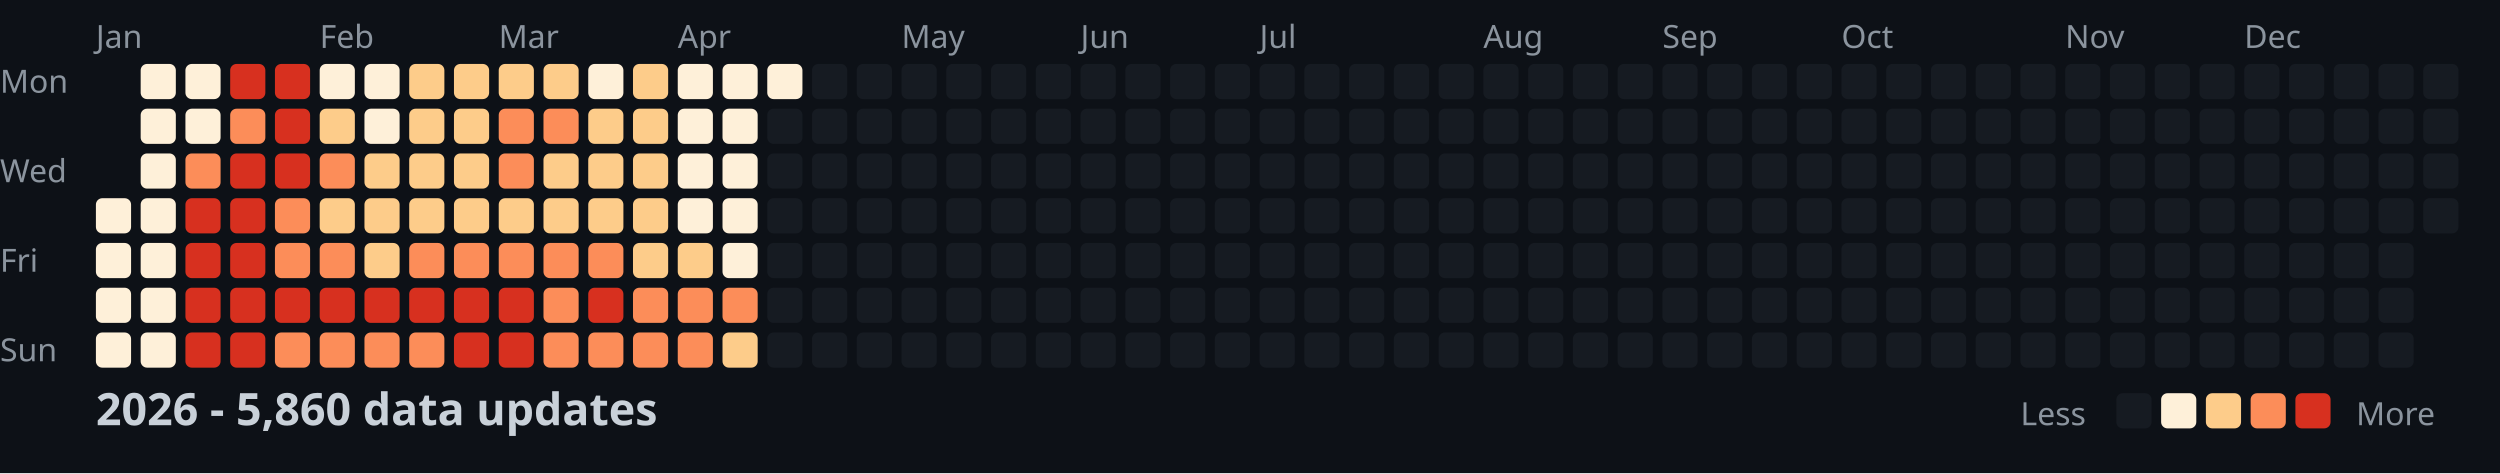
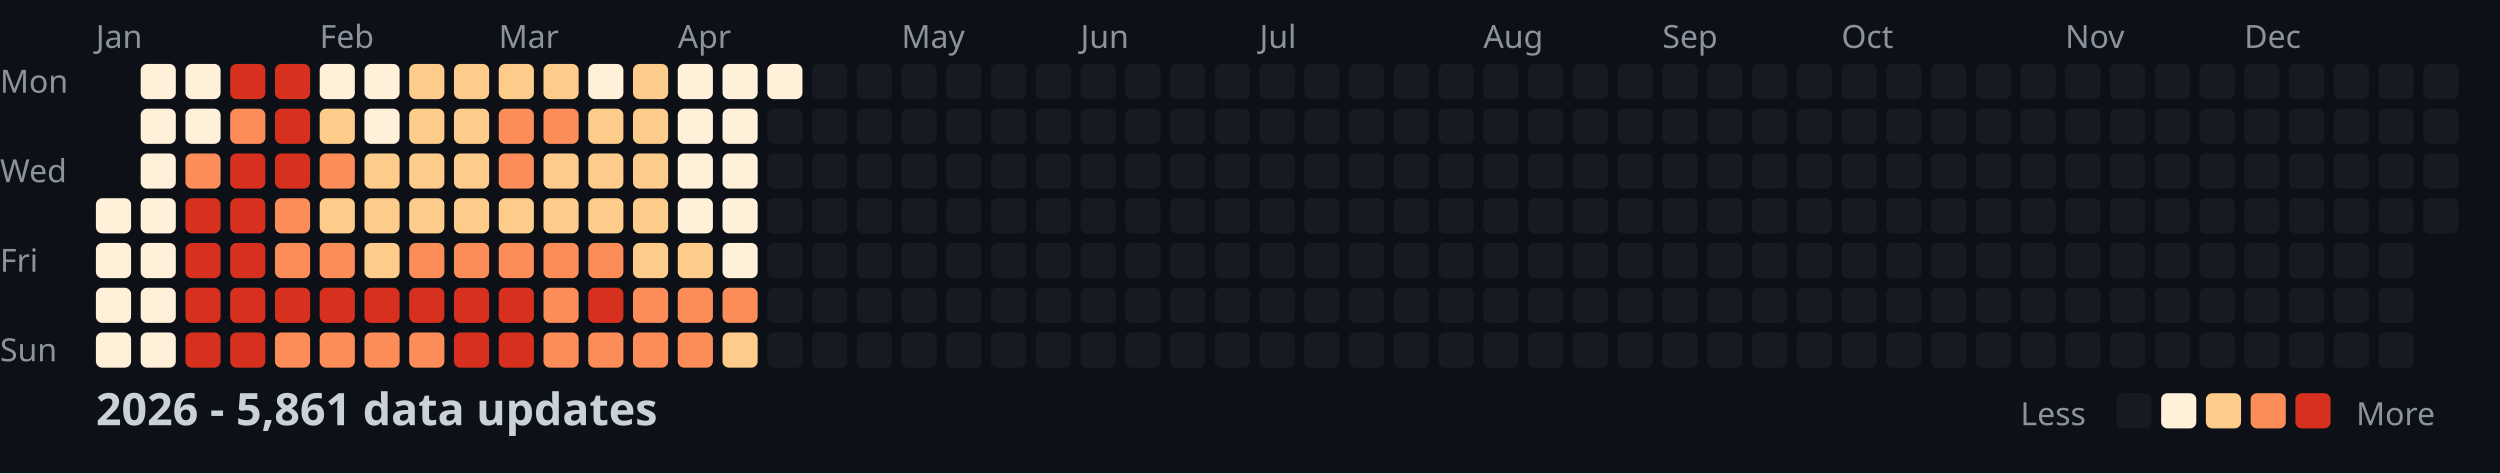
<svg xmlns="http://www.w3.org/2000/svg" width="782" height="148">
  <style>
    .month { font: 10px sans-serif; fill: #8b949e; }
    .day { font: 10px sans-serif; fill: #8b949e; }
    .title { font: bold 14px sans-serif; fill: #c9d1d9; }
    .legend { font: 10px sans-serif; fill: #8b949e; }
  </style>
  <rect width="100%" height="100%" fill="#0d1117" />
  <text x="0" y="29" class="day">Mon</text>
  <text x="0" y="57" class="day">Wed</text>
  <text x="0" y="85" class="day">Fri</text>
  <text x="0" y="113" class="day">Sun</text>
  <text x="30" y="15" class="month">Jan</text>
  <text x="100" y="15" class="month">Feb</text>
  <text x="156" y="15" class="month">Mar</text>
  <text x="212" y="15" class="month">Apr</text>
  <text x="282" y="15" class="month">May</text>
  <text x="338" y="15" class="month">Jun</text>
  <text x="394" y="15" class="month">Jul</text>
  <text x="464" y="15" class="month">Aug</text>
  <text x="520" y="15" class="month">Sep</text>
  <text x="576" y="15" class="month">Oct</text>
  <text x="646" y="15" class="month">Nov</text>
  <text x="702" y="15" class="month">Dec</text>
  <rect x="30" y="62" width="11" height="11" fill="#fef0d9" rx="2" />
  <rect x="30" y="76" width="11" height="11" fill="#fef0d9" rx="2" />
  <rect x="30" y="90" width="11" height="11" fill="#fef0d9" rx="2" />
  <rect x="30" y="104" width="11" height="11" fill="#fef0d9" rx="2" />
  <rect x="44" y="20" width="11" height="11" fill="#fef0d9" rx="2" />
  <rect x="44" y="34" width="11" height="11" fill="#fef0d9" rx="2" />
  <rect x="44" y="48" width="11" height="11" fill="#fef0d9" rx="2" />
  <rect x="44" y="62" width="11" height="11" fill="#fef0d9" rx="2" />
  <rect x="44" y="76" width="11" height="11" fill="#fef0d9" rx="2" />
  <rect x="44" y="90" width="11" height="11" fill="#fef0d9" rx="2" />
  <rect x="44" y="104" width="11" height="11" fill="#fef0d9" rx="2" />
  <rect x="58" y="20" width="11" height="11" fill="#fef0d9" rx="2" />
  <rect x="58" y="34" width="11" height="11" fill="#fef0d9" rx="2" />
  <rect x="58" y="48" width="11" height="11" fill="#fc8d59" rx="2" />
  <rect x="58" y="62" width="11" height="11" fill="#d7301f" rx="2" />
  <rect x="58" y="76" width="11" height="11" fill="#d7301f" rx="2" />
  <rect x="58" y="90" width="11" height="11" fill="#d7301f" rx="2" />
  <rect x="58" y="104" width="11" height="11" fill="#d7301f" rx="2" />
  <rect x="72" y="20" width="11" height="11" fill="#d7301f" rx="2" />
  <rect x="72" y="34" width="11" height="11" fill="#fc8d59" rx="2" />
  <rect x="72" y="48" width="11" height="11" fill="#d7301f" rx="2" />
  <rect x="72" y="62" width="11" height="11" fill="#d7301f" rx="2" />
  <rect x="72" y="76" width="11" height="11" fill="#d7301f" rx="2" />
  <rect x="72" y="90" width="11" height="11" fill="#d7301f" rx="2" />
  <rect x="72" y="104" width="11" height="11" fill="#d7301f" rx="2" />
  <rect x="86" y="20" width="11" height="11" fill="#d7301f" rx="2" />
  <rect x="86" y="34" width="11" height="11" fill="#d7301f" rx="2" />
  <rect x="86" y="48" width="11" height="11" fill="#d7301f" rx="2" />
  <rect x="86" y="62" width="11" height="11" fill="#fc8d59" rx="2" />
  <rect x="86" y="76" width="11" height="11" fill="#fc8d59" rx="2" />
  <rect x="86" y="90" width="11" height="11" fill="#d7301f" rx="2" />
  <rect x="86" y="104" width="11" height="11" fill="#fc8d59" rx="2" />
  <rect x="100" y="20" width="11" height="11" fill="#fef0d9" rx="2" />
  <rect x="100" y="34" width="11" height="11" fill="#fdcc8a" rx="2" />
  <rect x="100" y="48" width="11" height="11" fill="#fc8d59" rx="2" />
  <rect x="100" y="62" width="11" height="11" fill="#fdcc8a" rx="2" />
  <rect x="100" y="76" width="11" height="11" fill="#fc8d59" rx="2" />
  <rect x="100" y="90" width="11" height="11" fill="#d7301f" rx="2" />
  <rect x="100" y="104" width="11" height="11" fill="#fc8d59" rx="2" />
  <rect x="114" y="20" width="11" height="11" fill="#fef0d9" rx="2" />
  <rect x="114" y="34" width="11" height="11" fill="#fef0d9" rx="2" />
  <rect x="114" y="48" width="11" height="11" fill="#fdcc8a" rx="2" />
  <rect x="114" y="62" width="11" height="11" fill="#fdcc8a" rx="2" />
  <rect x="114" y="76" width="11" height="11" fill="#fdcc8a" rx="2" />
  <rect x="114" y="90" width="11" height="11" fill="#d7301f" rx="2" />
  <rect x="114" y="104" width="11" height="11" fill="#fc8d59" rx="2" />
  <rect x="128" y="20" width="11" height="11" fill="#fdcc8a" rx="2" />
  <rect x="128" y="34" width="11" height="11" fill="#fdcc8a" rx="2" />
  <rect x="128" y="48" width="11" height="11" fill="#fdcc8a" rx="2" />
  <rect x="128" y="62" width="11" height="11" fill="#fdcc8a" rx="2" />
  <rect x="128" y="76" width="11" height="11" fill="#fc8d59" rx="2" />
  <rect x="128" y="90" width="11" height="11" fill="#d7301f" rx="2" />
  <rect x="128" y="104" width="11" height="11" fill="#fc8d59" rx="2" />
  <rect x="142" y="20" width="11" height="11" fill="#fdcc8a" rx="2" />
  <rect x="142" y="34" width="11" height="11" fill="#fdcc8a" rx="2" />
  <rect x="142" y="48" width="11" height="11" fill="#fdcc8a" rx="2" />
  <rect x="142" y="62" width="11" height="11" fill="#fdcc8a" rx="2" />
  <rect x="142" y="76" width="11" height="11" fill="#fc8d59" rx="2" />
  <rect x="142" y="90" width="11" height="11" fill="#d7301f" rx="2" />
  <rect x="142" y="104" width="11" height="11" fill="#d7301f" rx="2" />
  <rect x="156" y="20" width="11" height="11" fill="#fdcc8a" rx="2" />
  <rect x="156" y="34" width="11" height="11" fill="#fc8d59" rx="2" />
  <rect x="156" y="48" width="11" height="11" fill="#fc8d59" rx="2" />
  <rect x="156" y="62" width="11" height="11" fill="#fdcc8a" rx="2" />
  <rect x="156" y="76" width="11" height="11" fill="#fc8d59" rx="2" />
  <rect x="156" y="90" width="11" height="11" fill="#d7301f" rx="2" />
  <rect x="156" y="104" width="11" height="11" fill="#d7301f" rx="2" />
  <rect x="170" y="20" width="11" height="11" fill="#fdcc8a" rx="2" />
  <rect x="170" y="34" width="11" height="11" fill="#fc8d59" rx="2" />
  <rect x="170" y="48" width="11" height="11" fill="#fdcc8a" rx="2" />
  <rect x="170" y="62" width="11" height="11" fill="#fdcc8a" rx="2" />
  <rect x="170" y="76" width="11" height="11" fill="#fc8d59" rx="2" />
  <rect x="170" y="90" width="11" height="11" fill="#fc8d59" rx="2" />
  <rect x="170" y="104" width="11" height="11" fill="#fc8d59" rx="2" />
  <rect x="184" y="20" width="11" height="11" fill="#fef0d9" rx="2" />
  <rect x="184" y="34" width="11" height="11" fill="#fdcc8a" rx="2" />
  <rect x="184" y="48" width="11" height="11" fill="#fdcc8a" rx="2" />
  <rect x="184" y="62" width="11" height="11" fill="#fdcc8a" rx="2" />
  <rect x="184" y="76" width="11" height="11" fill="#fc8d59" rx="2" />
  <rect x="184" y="90" width="11" height="11" fill="#d7301f" rx="2" />
  <rect x="184" y="104" width="11" height="11" fill="#fc8d59" rx="2" />
  <rect x="198" y="20" width="11" height="11" fill="#fdcc8a" rx="2" />
  <rect x="198" y="34" width="11" height="11" fill="#fdcc8a" rx="2" />
  <rect x="198" y="48" width="11" height="11" fill="#fdcc8a" rx="2" />
  <rect x="198" y="62" width="11" height="11" fill="#fdcc8a" rx="2" />
  <rect x="198" y="76" width="11" height="11" fill="#fdcc8a" rx="2" />
  <rect x="198" y="90" width="11" height="11" fill="#fc8d59" rx="2" />
  <rect x="198" y="104" width="11" height="11" fill="#fc8d59" rx="2" />
  <rect x="212" y="20" width="11" height="11" fill="#fef0d9" rx="2" />
  <rect x="212" y="34" width="11" height="11" fill="#fef0d9" rx="2" />
  <rect x="212" y="48" width="11" height="11" fill="#fef0d9" rx="2" />
  <rect x="212" y="62" width="11" height="11" fill="#fef0d9" rx="2" />
  <rect x="212" y="76" width="11" height="11" fill="#fdcc8a" rx="2" />
  <rect x="212" y="90" width="11" height="11" fill="#fc8d59" rx="2" />
  <rect x="212" y="104" width="11" height="11" fill="#fc8d59" rx="2" />
  <rect x="226" y="20" width="11" height="11" fill="#fef0d9" rx="2" />
  <rect x="226" y="34" width="11" height="11" fill="#fef0d9" rx="2" />
  <rect x="226" y="48" width="11" height="11" fill="#fef0d9" rx="2" />
  <rect x="226" y="62" width="11" height="11" fill="#fef0d9" rx="2" />
  <rect x="226" y="76" width="11" height="11" fill="#fef0d9" rx="2" />
  <rect x="226" y="90" width="11" height="11" fill="#fc8d59" rx="2" />
  <rect x="226" y="104" width="11" height="11" fill="#fdcc8a" rx="2" />
  <rect x="240" y="20" width="11" height="11" fill="#fef0d9" rx="2" />
  <rect x="240" y="34" width="11" height="11" fill="#161b22" rx="2" />
  <rect x="240" y="48" width="11" height="11" fill="#161b22" rx="2" />
  <rect x="240" y="62" width="11" height="11" fill="#161b22" rx="2" />
  <rect x="240" y="76" width="11" height="11" fill="#161b22" rx="2" />
  <rect x="240" y="90" width="11" height="11" fill="#161b22" rx="2" />
  <rect x="240" y="104" width="11" height="11" fill="#161b22" rx="2" />
  <rect x="254" y="20" width="11" height="11" fill="#161b22" rx="2" />
  <rect x="254" y="34" width="11" height="11" fill="#161b22" rx="2" />
  <rect x="254" y="48" width="11" height="11" fill="#161b22" rx="2" />
  <rect x="254" y="62" width="11" height="11" fill="#161b22" rx="2" />
  <rect x="254" y="76" width="11" height="11" fill="#161b22" rx="2" />
  <rect x="254" y="90" width="11" height="11" fill="#161b22" rx="2" />
  <rect x="254" y="104" width="11" height="11" fill="#161b22" rx="2" />
  <rect x="268" y="20" width="11" height="11" fill="#161b22" rx="2" />
  <rect x="268" y="34" width="11" height="11" fill="#161b22" rx="2" />
  <rect x="268" y="48" width="11" height="11" fill="#161b22" rx="2" />
  <rect x="268" y="62" width="11" height="11" fill="#161b22" rx="2" />
  <rect x="268" y="76" width="11" height="11" fill="#161b22" rx="2" />
  <rect x="268" y="90" width="11" height="11" fill="#161b22" rx="2" />
  <rect x="268" y="104" width="11" height="11" fill="#161b22" rx="2" />
  <rect x="282" y="20" width="11" height="11" fill="#161b22" rx="2" />
  <rect x="282" y="34" width="11" height="11" fill="#161b22" rx="2" />
  <rect x="282" y="48" width="11" height="11" fill="#161b22" rx="2" />
  <rect x="282" y="62" width="11" height="11" fill="#161b22" rx="2" />
  <rect x="282" y="76" width="11" height="11" fill="#161b22" rx="2" />
  <rect x="282" y="90" width="11" height="11" fill="#161b22" rx="2" />
  <rect x="282" y="104" width="11" height="11" fill="#161b22" rx="2" />
  <rect x="296" y="20" width="11" height="11" fill="#161b22" rx="2" />
  <rect x="296" y="34" width="11" height="11" fill="#161b22" rx="2" />
  <rect x="296" y="48" width="11" height="11" fill="#161b22" rx="2" />
  <rect x="296" y="62" width="11" height="11" fill="#161b22" rx="2" />
  <rect x="296" y="76" width="11" height="11" fill="#161b22" rx="2" />
  <rect x="296" y="90" width="11" height="11" fill="#161b22" rx="2" />
  <rect x="296" y="104" width="11" height="11" fill="#161b22" rx="2" />
  <rect x="310" y="20" width="11" height="11" fill="#161b22" rx="2" />
  <rect x="310" y="34" width="11" height="11" fill="#161b22" rx="2" />
  <rect x="310" y="48" width="11" height="11" fill="#161b22" rx="2" />
  <rect x="310" y="62" width="11" height="11" fill="#161b22" rx="2" />
  <rect x="310" y="76" width="11" height="11" fill="#161b22" rx="2" />
  <rect x="310" y="90" width="11" height="11" fill="#161b22" rx="2" />
  <rect x="310" y="104" width="11" height="11" fill="#161b22" rx="2" />
  <rect x="324" y="20" width="11" height="11" fill="#161b22" rx="2" />
  <rect x="324" y="34" width="11" height="11" fill="#161b22" rx="2" />
  <rect x="324" y="48" width="11" height="11" fill="#161b22" rx="2" />
  <rect x="324" y="62" width="11" height="11" fill="#161b22" rx="2" />
  <rect x="324" y="76" width="11" height="11" fill="#161b22" rx="2" />
  <rect x="324" y="90" width="11" height="11" fill="#161b22" rx="2" />
  <rect x="324" y="104" width="11" height="11" fill="#161b22" rx="2" />
  <rect x="338" y="20" width="11" height="11" fill="#161b22" rx="2" />
  <rect x="338" y="34" width="11" height="11" fill="#161b22" rx="2" />
  <rect x="338" y="48" width="11" height="11" fill="#161b22" rx="2" />
  <rect x="338" y="62" width="11" height="11" fill="#161b22" rx="2" />
  <rect x="338" y="76" width="11" height="11" fill="#161b22" rx="2" />
  <rect x="338" y="90" width="11" height="11" fill="#161b22" rx="2" />
  <rect x="338" y="104" width="11" height="11" fill="#161b22" rx="2" />
  <rect x="352" y="20" width="11" height="11" fill="#161b22" rx="2" />
  <rect x="352" y="34" width="11" height="11" fill="#161b22" rx="2" />
  <rect x="352" y="48" width="11" height="11" fill="#161b22" rx="2" />
  <rect x="352" y="62" width="11" height="11" fill="#161b22" rx="2" />
  <rect x="352" y="76" width="11" height="11" fill="#161b22" rx="2" />
  <rect x="352" y="90" width="11" height="11" fill="#161b22" rx="2" />
  <rect x="352" y="104" width="11" height="11" fill="#161b22" rx="2" />
  <rect x="366" y="20" width="11" height="11" fill="#161b22" rx="2" />
  <rect x="366" y="34" width="11" height="11" fill="#161b22" rx="2" />
  <rect x="366" y="48" width="11" height="11" fill="#161b22" rx="2" />
  <rect x="366" y="62" width="11" height="11" fill="#161b22" rx="2" />
  <rect x="366" y="76" width="11" height="11" fill="#161b22" rx="2" />
  <rect x="366" y="90" width="11" height="11" fill="#161b22" rx="2" />
  <rect x="366" y="104" width="11" height="11" fill="#161b22" rx="2" />
  <rect x="380" y="20" width="11" height="11" fill="#161b22" rx="2" />
  <rect x="380" y="34" width="11" height="11" fill="#161b22" rx="2" />
  <rect x="380" y="48" width="11" height="11" fill="#161b22" rx="2" />
  <rect x="380" y="62" width="11" height="11" fill="#161b22" rx="2" />
  <rect x="380" y="76" width="11" height="11" fill="#161b22" rx="2" />
  <rect x="380" y="90" width="11" height="11" fill="#161b22" rx="2" />
  <rect x="380" y="104" width="11" height="11" fill="#161b22" rx="2" />
  <rect x="394" y="20" width="11" height="11" fill="#161b22" rx="2" />
  <rect x="394" y="34" width="11" height="11" fill="#161b22" rx="2" />
  <rect x="394" y="48" width="11" height="11" fill="#161b22" rx="2" />
  <rect x="394" y="62" width="11" height="11" fill="#161b22" rx="2" />
  <rect x="394" y="76" width="11" height="11" fill="#161b22" rx="2" />
  <rect x="394" y="90" width="11" height="11" fill="#161b22" rx="2" />
  <rect x="394" y="104" width="11" height="11" fill="#161b22" rx="2" />
  <rect x="408" y="20" width="11" height="11" fill="#161b22" rx="2" />
  <rect x="408" y="34" width="11" height="11" fill="#161b22" rx="2" />
  <rect x="408" y="48" width="11" height="11" fill="#161b22" rx="2" />
  <rect x="408" y="62" width="11" height="11" fill="#161b22" rx="2" />
  <rect x="408" y="76" width="11" height="11" fill="#161b22" rx="2" />
  <rect x="408" y="90" width="11" height="11" fill="#161b22" rx="2" />
  <rect x="408" y="104" width="11" height="11" fill="#161b22" rx="2" />
  <rect x="422" y="20" width="11" height="11" fill="#161b22" rx="2" />
  <rect x="422" y="34" width="11" height="11" fill="#161b22" rx="2" />
  <rect x="422" y="48" width="11" height="11" fill="#161b22" rx="2" />
  <rect x="422" y="62" width="11" height="11" fill="#161b22" rx="2" />
  <rect x="422" y="76" width="11" height="11" fill="#161b22" rx="2" />
  <rect x="422" y="90" width="11" height="11" fill="#161b22" rx="2" />
  <rect x="422" y="104" width="11" height="11" fill="#161b22" rx="2" />
  <rect x="436" y="20" width="11" height="11" fill="#161b22" rx="2" />
  <rect x="436" y="34" width="11" height="11" fill="#161b22" rx="2" />
  <rect x="436" y="48" width="11" height="11" fill="#161b22" rx="2" />
  <rect x="436" y="62" width="11" height="11" fill="#161b22" rx="2" />
  <rect x="436" y="76" width="11" height="11" fill="#161b22" rx="2" />
  <rect x="436" y="90" width="11" height="11" fill="#161b22" rx="2" />
  <rect x="436" y="104" width="11" height="11" fill="#161b22" rx="2" />
  <rect x="450" y="20" width="11" height="11" fill="#161b22" rx="2" />
  <rect x="450" y="34" width="11" height="11" fill="#161b22" rx="2" />
  <rect x="450" y="48" width="11" height="11" fill="#161b22" rx="2" />
  <rect x="450" y="62" width="11" height="11" fill="#161b22" rx="2" />
  <rect x="450" y="76" width="11" height="11" fill="#161b22" rx="2" />
  <rect x="450" y="90" width="11" height="11" fill="#161b22" rx="2" />
  <rect x="450" y="104" width="11" height="11" fill="#161b22" rx="2" />
  <rect x="464" y="20" width="11" height="11" fill="#161b22" rx="2" />
  <rect x="464" y="34" width="11" height="11" fill="#161b22" rx="2" />
  <rect x="464" y="48" width="11" height="11" fill="#161b22" rx="2" />
  <rect x="464" y="62" width="11" height="11" fill="#161b22" rx="2" />
  <rect x="464" y="76" width="11" height="11" fill="#161b22" rx="2" />
  <rect x="464" y="90" width="11" height="11" fill="#161b22" rx="2" />
  <rect x="464" y="104" width="11" height="11" fill="#161b22" rx="2" />
  <rect x="478" y="20" width="11" height="11" fill="#161b22" rx="2" />
  <rect x="478" y="34" width="11" height="11" fill="#161b22" rx="2" />
  <rect x="478" y="48" width="11" height="11" fill="#161b22" rx="2" />
  <rect x="478" y="62" width="11" height="11" fill="#161b22" rx="2" />
  <rect x="478" y="76" width="11" height="11" fill="#161b22" rx="2" />
  <rect x="478" y="90" width="11" height="11" fill="#161b22" rx="2" />
  <rect x="478" y="104" width="11" height="11" fill="#161b22" rx="2" />
  <rect x="492" y="20" width="11" height="11" fill="#161b22" rx="2" />
  <rect x="492" y="34" width="11" height="11" fill="#161b22" rx="2" />
  <rect x="492" y="48" width="11" height="11" fill="#161b22" rx="2" />
  <rect x="492" y="62" width="11" height="11" fill="#161b22" rx="2" />
  <rect x="492" y="76" width="11" height="11" fill="#161b22" rx="2" />
  <rect x="492" y="90" width="11" height="11" fill="#161b22" rx="2" />
  <rect x="492" y="104" width="11" height="11" fill="#161b22" rx="2" />
  <rect x="506" y="20" width="11" height="11" fill="#161b22" rx="2" />
  <rect x="506" y="34" width="11" height="11" fill="#161b22" rx="2" />
  <rect x="506" y="48" width="11" height="11" fill="#161b22" rx="2" />
  <rect x="506" y="62" width="11" height="11" fill="#161b22" rx="2" />
  <rect x="506" y="76" width="11" height="11" fill="#161b22" rx="2" />
  <rect x="506" y="90" width="11" height="11" fill="#161b22" rx="2" />
  <rect x="506" y="104" width="11" height="11" fill="#161b22" rx="2" />
  <rect x="520" y="20" width="11" height="11" fill="#161b22" rx="2" />
  <rect x="520" y="34" width="11" height="11" fill="#161b22" rx="2" />
  <rect x="520" y="48" width="11" height="11" fill="#161b22" rx="2" />
  <rect x="520" y="62" width="11" height="11" fill="#161b22" rx="2" />
  <rect x="520" y="76" width="11" height="11" fill="#161b22" rx="2" />
  <rect x="520" y="90" width="11" height="11" fill="#161b22" rx="2" />
  <rect x="520" y="104" width="11" height="11" fill="#161b22" rx="2" />
  <rect x="534" y="20" width="11" height="11" fill="#161b22" rx="2" />
  <rect x="534" y="34" width="11" height="11" fill="#161b22" rx="2" />
  <rect x="534" y="48" width="11" height="11" fill="#161b22" rx="2" />
  <rect x="534" y="62" width="11" height="11" fill="#161b22" rx="2" />
  <rect x="534" y="76" width="11" height="11" fill="#161b22" rx="2" />
  <rect x="534" y="90" width="11" height="11" fill="#161b22" rx="2" />
  <rect x="534" y="104" width="11" height="11" fill="#161b22" rx="2" />
  <rect x="548" y="20" width="11" height="11" fill="#161b22" rx="2" />
  <rect x="548" y="34" width="11" height="11" fill="#161b22" rx="2" />
  <rect x="548" y="48" width="11" height="11" fill="#161b22" rx="2" />
  <rect x="548" y="62" width="11" height="11" fill="#161b22" rx="2" />
  <rect x="548" y="76" width="11" height="11" fill="#161b22" rx="2" />
  <rect x="548" y="90" width="11" height="11" fill="#161b22" rx="2" />
  <rect x="548" y="104" width="11" height="11" fill="#161b22" rx="2" />
  <rect x="562" y="20" width="11" height="11" fill="#161b22" rx="2" />
  <rect x="562" y="34" width="11" height="11" fill="#161b22" rx="2" />
  <rect x="562" y="48" width="11" height="11" fill="#161b22" rx="2" />
  <rect x="562" y="62" width="11" height="11" fill="#161b22" rx="2" />
  <rect x="562" y="76" width="11" height="11" fill="#161b22" rx="2" />
  <rect x="562" y="90" width="11" height="11" fill="#161b22" rx="2" />
  <rect x="562" y="104" width="11" height="11" fill="#161b22" rx="2" />
  <rect x="576" y="20" width="11" height="11" fill="#161b22" rx="2" />
  <rect x="576" y="34" width="11" height="11" fill="#161b22" rx="2" />
  <rect x="576" y="48" width="11" height="11" fill="#161b22" rx="2" />
  <rect x="576" y="62" width="11" height="11" fill="#161b22" rx="2" />
  <rect x="576" y="76" width="11" height="11" fill="#161b22" rx="2" />
  <rect x="576" y="90" width="11" height="11" fill="#161b22" rx="2" />
  <rect x="576" y="104" width="11" height="11" fill="#161b22" rx="2" />
  <rect x="590" y="20" width="11" height="11" fill="#161b22" rx="2" />
  <rect x="590" y="34" width="11" height="11" fill="#161b22" rx="2" />
  <rect x="590" y="48" width="11" height="11" fill="#161b22" rx="2" />
  <rect x="590" y="62" width="11" height="11" fill="#161b22" rx="2" />
  <rect x="590" y="76" width="11" height="11" fill="#161b22" rx="2" />
  <rect x="590" y="90" width="11" height="11" fill="#161b22" rx="2" />
  <rect x="590" y="104" width="11" height="11" fill="#161b22" rx="2" />
  <rect x="604" y="20" width="11" height="11" fill="#161b22" rx="2" />
  <rect x="604" y="34" width="11" height="11" fill="#161b22" rx="2" />
  <rect x="604" y="48" width="11" height="11" fill="#161b22" rx="2" />
  <rect x="604" y="62" width="11" height="11" fill="#161b22" rx="2" />
  <rect x="604" y="76" width="11" height="11" fill="#161b22" rx="2" />
  <rect x="604" y="90" width="11" height="11" fill="#161b22" rx="2" />
  <rect x="604" y="104" width="11" height="11" fill="#161b22" rx="2" />
  <rect x="618" y="20" width="11" height="11" fill="#161b22" rx="2" />
  <rect x="618" y="34" width="11" height="11" fill="#161b22" rx="2" />
  <rect x="618" y="48" width="11" height="11" fill="#161b22" rx="2" />
  <rect x="618" y="62" width="11" height="11" fill="#161b22" rx="2" />
  <rect x="618" y="76" width="11" height="11" fill="#161b22" rx="2" />
  <rect x="618" y="90" width="11" height="11" fill="#161b22" rx="2" />
  <rect x="618" y="104" width="11" height="11" fill="#161b22" rx="2" />
  <rect x="632" y="20" width="11" height="11" fill="#161b22" rx="2" />
  <rect x="632" y="34" width="11" height="11" fill="#161b22" rx="2" />
  <rect x="632" y="48" width="11" height="11" fill="#161b22" rx="2" />
  <rect x="632" y="62" width="11" height="11" fill="#161b22" rx="2" />
  <rect x="632" y="76" width="11" height="11" fill="#161b22" rx="2" />
  <rect x="632" y="90" width="11" height="11" fill="#161b22" rx="2" />
  <rect x="632" y="104" width="11" height="11" fill="#161b22" rx="2" />
  <rect x="646" y="20" width="11" height="11" fill="#161b22" rx="2" />
  <rect x="646" y="34" width="11" height="11" fill="#161b22" rx="2" />
  <rect x="646" y="48" width="11" height="11" fill="#161b22" rx="2" />
  <rect x="646" y="62" width="11" height="11" fill="#161b22" rx="2" />
  <rect x="646" y="76" width="11" height="11" fill="#161b22" rx="2" />
  <rect x="646" y="90" width="11" height="11" fill="#161b22" rx="2" />
  <rect x="646" y="104" width="11" height="11" fill="#161b22" rx="2" />
  <rect x="660" y="20" width="11" height="11" fill="#161b22" rx="2" />
  <rect x="660" y="34" width="11" height="11" fill="#161b22" rx="2" />
  <rect x="660" y="48" width="11" height="11" fill="#161b22" rx="2" />
  <rect x="660" y="62" width="11" height="11" fill="#161b22" rx="2" />
  <rect x="660" y="76" width="11" height="11" fill="#161b22" rx="2" />
  <rect x="660" y="90" width="11" height="11" fill="#161b22" rx="2" />
  <rect x="660" y="104" width="11" height="11" fill="#161b22" rx="2" />
  <rect x="674" y="20" width="11" height="11" fill="#161b22" rx="2" />
  <rect x="674" y="34" width="11" height="11" fill="#161b22" rx="2" />
  <rect x="674" y="48" width="11" height="11" fill="#161b22" rx="2" />
  <rect x="674" y="62" width="11" height="11" fill="#161b22" rx="2" />
  <rect x="674" y="76" width="11" height="11" fill="#161b22" rx="2" />
  <rect x="674" y="90" width="11" height="11" fill="#161b22" rx="2" />
  <rect x="674" y="104" width="11" height="11" fill="#161b22" rx="2" />
  <rect x="688" y="20" width="11" height="11" fill="#161b22" rx="2" />
  <rect x="688" y="34" width="11" height="11" fill="#161b22" rx="2" />
  <rect x="688" y="48" width="11" height="11" fill="#161b22" rx="2" />
  <rect x="688" y="62" width="11" height="11" fill="#161b22" rx="2" />
  <rect x="688" y="76" width="11" height="11" fill="#161b22" rx="2" />
  <rect x="688" y="90" width="11" height="11" fill="#161b22" rx="2" />
  <rect x="688" y="104" width="11" height="11" fill="#161b22" rx="2" />
  <rect x="702" y="20" width="11" height="11" fill="#161b22" rx="2" />
  <rect x="702" y="34" width="11" height="11" fill="#161b22" rx="2" />
  <rect x="702" y="48" width="11" height="11" fill="#161b22" rx="2" />
  <rect x="702" y="62" width="11" height="11" fill="#161b22" rx="2" />
  <rect x="702" y="76" width="11" height="11" fill="#161b22" rx="2" />
  <rect x="702" y="90" width="11" height="11" fill="#161b22" rx="2" />
  <rect x="702" y="104" width="11" height="11" fill="#161b22" rx="2" />
  <rect x="716" y="20" width="11" height="11" fill="#161b22" rx="2" />
  <rect x="716" y="34" width="11" height="11" fill="#161b22" rx="2" />
  <rect x="716" y="48" width="11" height="11" fill="#161b22" rx="2" />
  <rect x="716" y="62" width="11" height="11" fill="#161b22" rx="2" />
  <rect x="716" y="76" width="11" height="11" fill="#161b22" rx="2" />
  <rect x="716" y="90" width="11" height="11" fill="#161b22" rx="2" />
  <rect x="716" y="104" width="11" height="11" fill="#161b22" rx="2" />
  <rect x="730" y="20" width="11" height="11" fill="#161b22" rx="2" />
  <rect x="730" y="34" width="11" height="11" fill="#161b22" rx="2" />
  <rect x="730" y="48" width="11" height="11" fill="#161b22" rx="2" />
  <rect x="730" y="62" width="11" height="11" fill="#161b22" rx="2" />
  <rect x="730" y="76" width="11" height="11" fill="#161b22" rx="2" />
  <rect x="730" y="90" width="11" height="11" fill="#161b22" rx="2" />
  <rect x="730" y="104" width="11" height="11" fill="#161b22" rx="2" />
  <rect x="744" y="20" width="11" height="11" fill="#161b22" rx="2" />
  <rect x="744" y="34" width="11" height="11" fill="#161b22" rx="2" />
  <rect x="744" y="48" width="11" height="11" fill="#161b22" rx="2" />
  <rect x="744" y="62" width="11" height="11" fill="#161b22" rx="2" />
  <rect x="744" y="76" width="11" height="11" fill="#161b22" rx="2" />
  <rect x="744" y="90" width="11" height="11" fill="#161b22" rx="2" />
  <rect x="744" y="104" width="11" height="11" fill="#161b22" rx="2" />
  <rect x="758" y="20" width="11" height="11" fill="#161b22" rx="2" />
  <rect x="758" y="34" width="11" height="11" fill="#161b22" rx="2" />
  <rect x="758" y="48" width="11" height="11" fill="#161b22" rx="2" />
  <rect x="758" y="62" width="11" height="11" fill="#161b22" rx="2" />
-   <text x="30" y="133" class="title">2026 - 5,860 data updates</text>
+   <text x="30" y="133" class="title">2026 - 5,861 data updates</text>
  <text x="632" y="133" class="legend">Less</text>
  <rect x="662" y="123" width="11" height="11" fill="#161b22" rx="2" />
  <rect x="676" y="123" width="11" height="11" fill="#fef0d9" rx="2" />
  <rect x="690" y="123" width="11" height="11" fill="#fdcc8a" rx="2" />
  <rect x="704" y="123" width="11" height="11" fill="#fc8d59" rx="2" />
  <rect x="718" y="123" width="11" height="11" fill="#d7301f" rx="2" />
  <text x="737" y="133" class="legend">More</text>
</svg>
